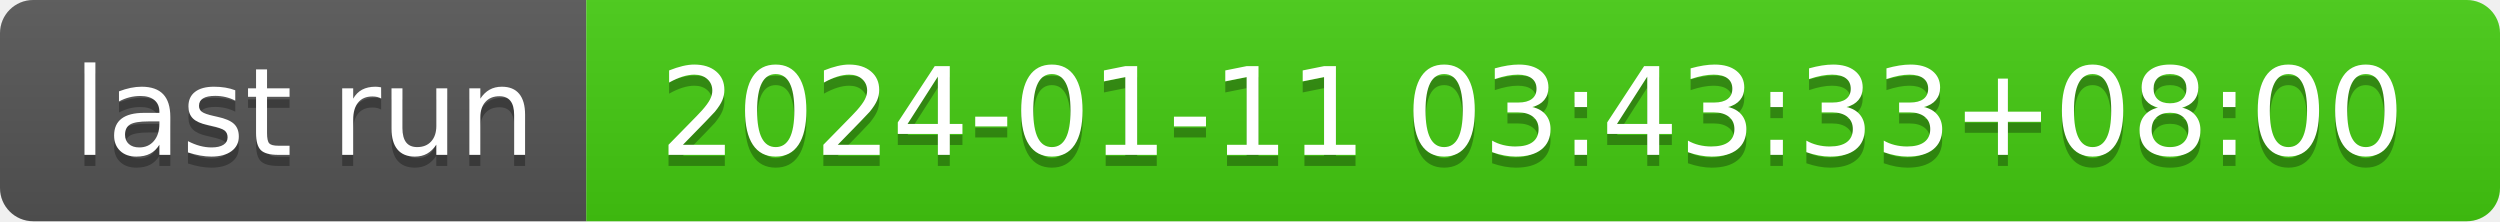
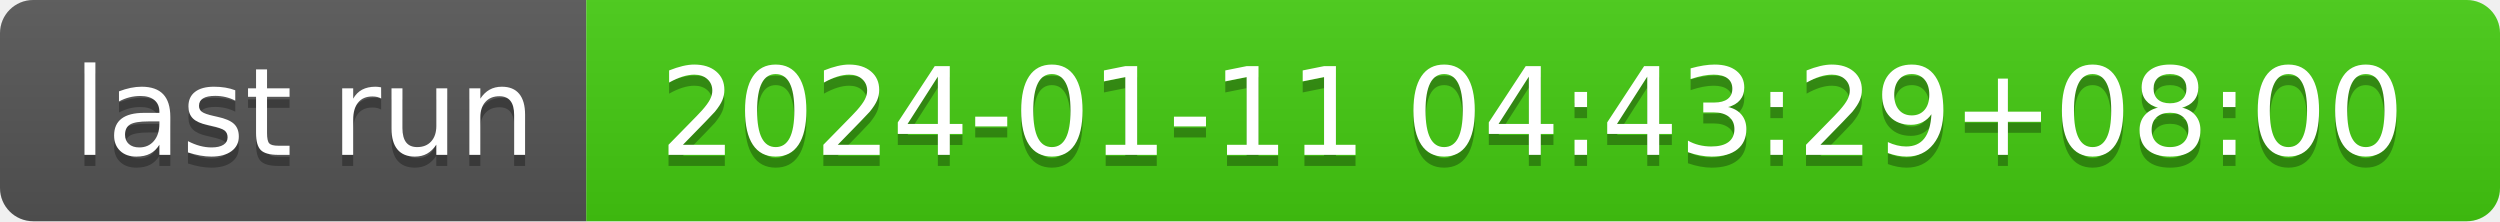
- <svg xmlns="http://www.w3.org/2000/svg" width="226" height="20" role="img" aria-label="last run: 2024-01-11 03:43:33+08:00">
+ <svg xmlns="http://www.w3.org/2000/svg" width="226" height="20" role="img" aria-label="last run: 2024-01-11 04:43:29+08:00">
  <linearGradient id="s" x2="0" y2="100%">
    <stop offset="0" stop-color="#bbb" stop-opacity=".1" />
    <stop offset="1" stop-opacity=".1" />
  </linearGradient>
  <clipPath id="r">
    <rect width="226" height="20" rx="3" fill="#fff" />
  </clipPath>
  <g clip-path="url(#r)">
    <rect width="53" height="20" fill="#555" />
    <rect x="53" width="173" height="20" fill="#4c1" />
    <rect width="226" height="20" fill="url(#s)" />
  </g>
  <g fill="#fff" text-anchor="middle" font-family="Verdana,Geneva,DejaVu Sans,sans-serif" text-rendering="geometricPrecision" font-size="110">
    <text aria-hidden="true" x="275" y="150" fill="#010101" fill-opacity=".3" transform="scale(.1)" textLength="430">last run</text>
    <text x="275" y="140" transform="scale(.1)" fill="#fff" textLength="430">last run</text>
-     <text aria-hidden="true" x="1385" y="150" fill="#010101" fill-opacity=".3" transform="scale(.1)" textLength="1630">2024-01-11 03:43:33+08:00</text>
-     <text x="1385" y="140" transform="scale(.1)" fill="#fff" textLength="1630">2024-01-11 03:43:33+08:00</text>
+     <text aria-hidden="true" x="1385" y="150" fill="#010101" fill-opacity=".3" transform="scale(.1)" textLength="1630">2024-01-11 04:43:29+08:00</text>
+     <text x="1385" y="140" transform="scale(.1)" fill="#fff" textLength="1630">2024-01-11 04:43:29+08:00</text>
  </g>
</svg>
